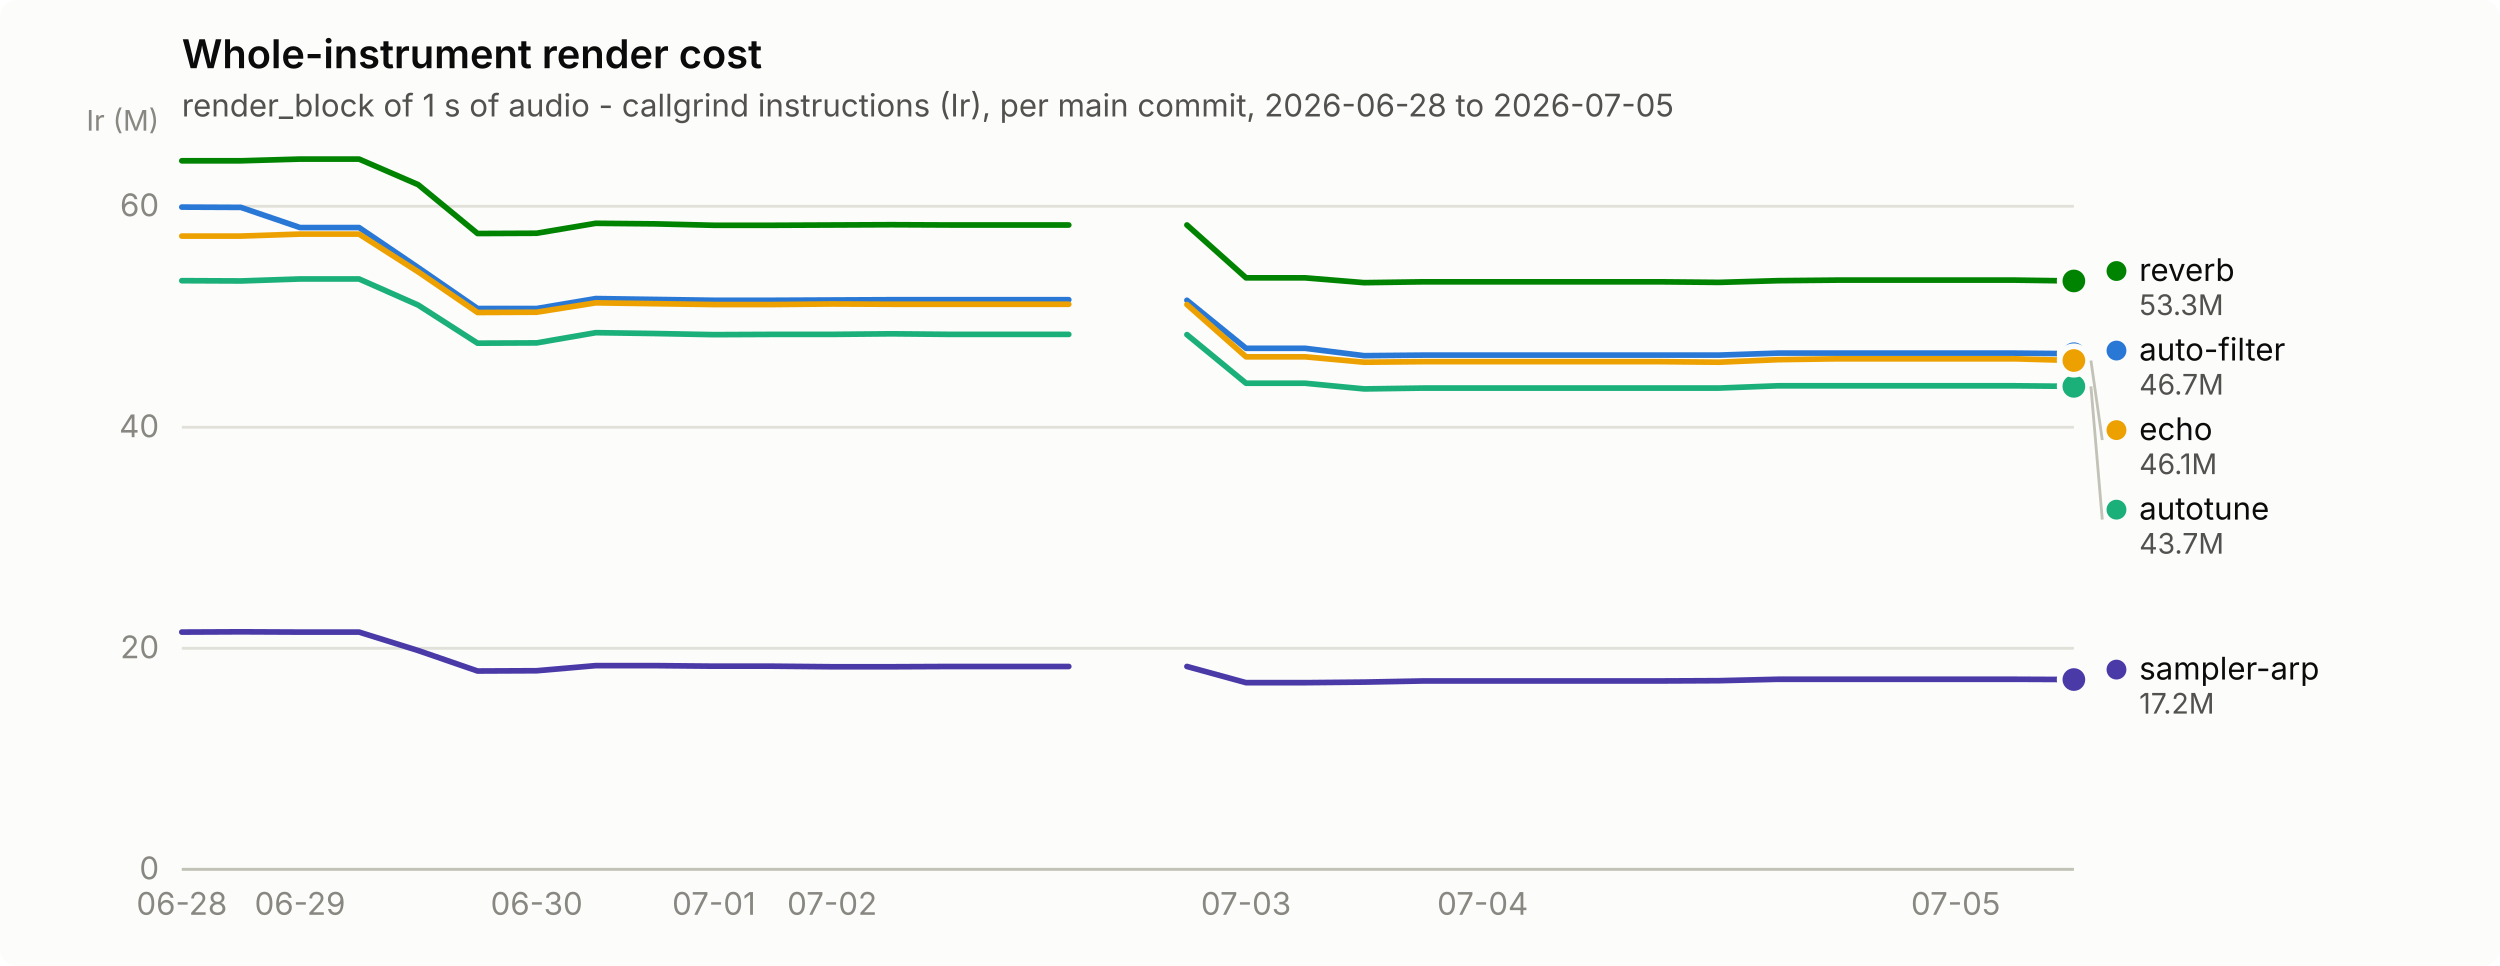
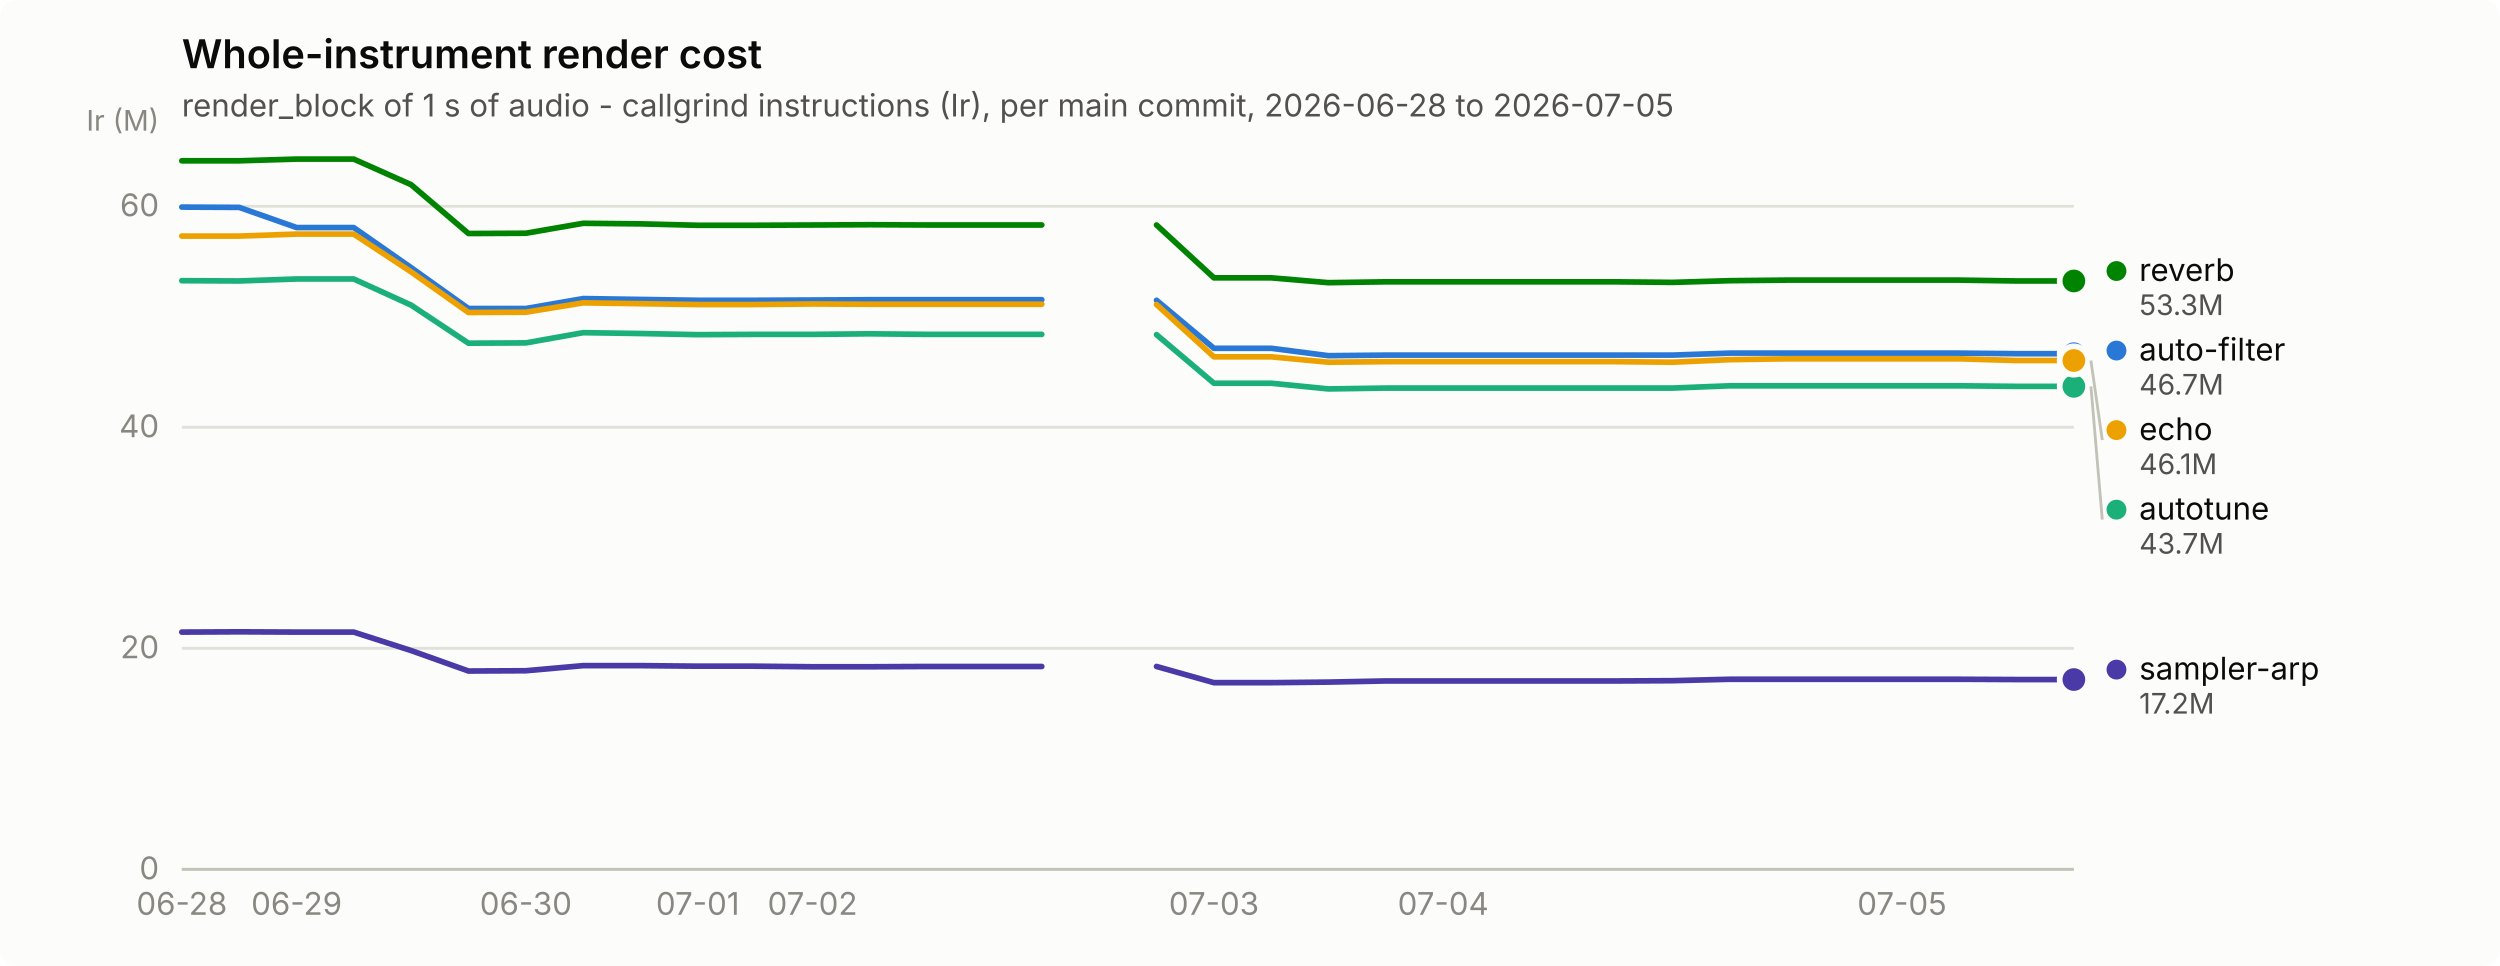
<svg xmlns="http://www.w3.org/2000/svg" width="880" height="340" viewBox="0 0 880 340" role="img" aria-label="Whole-instrument render cost">
  <rect width="880" height="340" rx="6" fill="#fcfcfb" />
  <text x="64" y="24" font-family="system-ui, -apple-system, &quot;Segoe UI&quot;, sans-serif" font-size="14" font-weight="600" fill="#0b0b0b">Whole-instrument render cost</text>
  <text x="64" y="41" font-family="system-ui, -apple-system, &quot;Segoe UI&quot;, sans-serif" font-size="11" fill="#52514e">render_block of 1 s of audio - callgrind instructions (Ir), per main commit, 2026-06-28 to 2026-07-05</text>
  <line x1="64" y1="306.0" x2="730" y2="306.0" stroke="#e1e0d9" stroke-width="1" />
  <text x="56" y="309.5" text-anchor="end" font-family="system-ui, -apple-system, &quot;Segoe UI&quot;, sans-serif" font-size="11" style="font-variant-numeric: tabular-nums" fill="#898781">0</text>
  <line x1="64" y1="228.2" x2="730" y2="228.2" stroke="#e1e0d9" stroke-width="1" />
  <text x="56" y="231.7" text-anchor="end" font-family="system-ui, -apple-system, &quot;Segoe UI&quot;, sans-serif" font-size="11" style="font-variant-numeric: tabular-nums" fill="#898781">20</text>
  <line x1="64" y1="150.4" x2="730" y2="150.4" stroke="#e1e0d9" stroke-width="1" />
  <text x="56" y="153.9" text-anchor="end" font-family="system-ui, -apple-system, &quot;Segoe UI&quot;, sans-serif" font-size="11" style="font-variant-numeric: tabular-nums" fill="#898781">40</text>
  <line x1="64" y1="72.6" x2="730" y2="72.6" stroke="#e1e0d9" stroke-width="1" />
  <text x="56" y="76.1" text-anchor="end" font-family="system-ui, -apple-system, &quot;Segoe UI&quot;, sans-serif" font-size="11" style="font-variant-numeric: tabular-nums" fill="#898781">60</text>
  <text x="56" y="46" text-anchor="end" font-family="system-ui, -apple-system, &quot;Segoe UI&quot;, sans-serif" font-size="10" fill="#898781">Ir (M)</text>
  <line x1="64" y1="306" x2="730" y2="306" stroke="#c3c2b7" stroke-width="1" />
  <text x="64.0" y="322" text-anchor="middle" font-family="system-ui, -apple-system, &quot;Segoe UI&quot;, sans-serif" font-size="11" style="font-variant-numeric: tabular-nums" fill="#898781">06-28</text>
-   <text x="105.6" y="322" text-anchor="middle" font-family="system-ui, -apple-system, &quot;Segoe UI&quot;, sans-serif" font-size="11" style="font-variant-numeric: tabular-nums" fill="#898781">06-29</text>
-   <text x="188.9" y="322" text-anchor="middle" font-family="system-ui, -apple-system, &quot;Segoe UI&quot;, sans-serif" font-size="11" style="font-variant-numeric: tabular-nums" fill="#898781">06-30</text>
-   <text x="251.3" y="322" text-anchor="middle" font-family="system-ui, -apple-system, &quot;Segoe UI&quot;, sans-serif" font-size="11" style="font-variant-numeric: tabular-nums" fill="#898781">07-01</text>
-   <text x="292.9" y="322" text-anchor="middle" font-family="system-ui, -apple-system, &quot;Segoe UI&quot;, sans-serif" font-size="11" style="font-variant-numeric: tabular-nums" fill="#898781">07-02</text>
-   <text x="438.6" y="322" text-anchor="middle" font-family="system-ui, -apple-system, &quot;Segoe UI&quot;, sans-serif" font-size="11" style="font-variant-numeric: tabular-nums" fill="#898781">07-03</text>
-   <text x="521.9" y="322" text-anchor="middle" font-family="system-ui, -apple-system, &quot;Segoe UI&quot;, sans-serif" font-size="11" style="font-variant-numeric: tabular-nums" fill="#898781">07-04</text>
-   <text x="688.4" y="322" text-anchor="middle" font-family="system-ui, -apple-system, &quot;Segoe UI&quot;, sans-serif" font-size="11" style="font-variant-numeric: tabular-nums" fill="#898781">07-05</text>
-   <path d="M64.0,72.9 L84.8,73.0 L105.6,80.1 L126.4,80.1 L147.2,94.2 L168.1,108.6 L188.9,108.6 L209.7,105.1 L230.5,105.4 L251.3,105.7 L272.1,105.7 L292.9,105.6 L313.8,105.5 L334.6,105.5 L355.4,105.5 L376.2,105.5" fill="none" stroke="#2a78d6" stroke-width="2" stroke-linejoin="round" stroke-linecap="round" />
-   <path d="M417.8,105.7 L438.6,122.6 L459.4,122.6 L480.2,125.2 L501.1,125.0 L521.9,125.0 L542.7,125.0 L563.5,125.0 L584.3,125.0 L605.1,125.0 L625.9,124.3 L646.8,124.3 L667.6,124.3 L688.4,124.3 L709.2,124.3 L730.0,124.5" fill="none" stroke="#2a78d6" stroke-width="2" stroke-linejoin="round" stroke-linecap="round" />
+   <text x="104.4" y="322" text-anchor="middle" font-family="system-ui, -apple-system, &quot;Segoe UI&quot;, sans-serif" font-size="11" style="font-variant-numeric: tabular-nums" fill="#898781">06-29</text>
+   <text x="185.1" y="322" text-anchor="middle" font-family="system-ui, -apple-system, &quot;Segoe UI&quot;, sans-serif" font-size="11" style="font-variant-numeric: tabular-nums" fill="#898781">06-30</text>
+   <text x="245.6" y="322" text-anchor="middle" font-family="system-ui, -apple-system, &quot;Segoe UI&quot;, sans-serif" font-size="11" style="font-variant-numeric: tabular-nums" fill="#898781">07-01</text>
+   <text x="286.0" y="322" text-anchor="middle" font-family="system-ui, -apple-system, &quot;Segoe UI&quot;, sans-serif" font-size="11" style="font-variant-numeric: tabular-nums" fill="#898781">07-02</text>
+   <text x="427.3" y="322" text-anchor="middle" font-family="system-ui, -apple-system, &quot;Segoe UI&quot;, sans-serif" font-size="11" style="font-variant-numeric: tabular-nums" fill="#898781">07-03</text>
+   <text x="508.0" y="322" text-anchor="middle" font-family="system-ui, -apple-system, &quot;Segoe UI&quot;, sans-serif" font-size="11" style="font-variant-numeric: tabular-nums" fill="#898781">07-04</text>
+   <text x="669.5" y="322" text-anchor="middle" font-family="system-ui, -apple-system, &quot;Segoe UI&quot;, sans-serif" font-size="11" style="font-variant-numeric: tabular-nums" fill="#898781">07-05</text>
+   <path d="M64.0,72.9 L84.2,73.0 L104.4,80.1 L124.5,80.1 L144.7,94.2 L164.9,108.6 L185.1,108.6 L205.3,105.1 L225.5,105.4 L245.6,105.7 L265.8,105.7 L286.0,105.6 L306.2,105.5 L326.4,105.5 L346.5,105.5 L366.7,105.5" fill="none" stroke="#2a78d6" stroke-width="2" stroke-linejoin="round" stroke-linecap="round" />
+   <path d="M407.1,105.7 L427.3,122.6 L447.5,122.6 L467.6,125.2 L487.8,125.0 L508.0,125.0 L528.2,125.0 L548.4,125.0 L568.5,125.0 L588.7,125.0 L608.9,124.3 L629.1,124.3 L649.3,124.3 L669.5,124.3 L689.6,124.3 L709.8,124.5 L730.0,124.5" fill="none" stroke="#2a78d6" stroke-width="2" stroke-linejoin="round" stroke-linecap="round" />
  <circle cx="730.0" cy="124.5" r="6" fill="#fcfcfb" />
  <circle cx="730.0" cy="124.5" r="4" fill="#2a78d6" />
-   <path d="M64.0,98.8 L84.8,98.9 L105.6,98.2 L126.4,98.2 L147.2,107.4 L168.1,120.8 L188.9,120.7 L209.7,117.1 L230.5,117.4 L251.3,117.8 L272.1,117.7 L292.9,117.7 L313.8,117.5 L334.6,117.7 L355.4,117.7 L376.2,117.7" fill="none" stroke="#1baf7a" stroke-width="2" stroke-linejoin="round" stroke-linecap="round" />
-   <path d="M417.8,117.8 L438.6,134.9 L459.4,134.9 L480.2,136.9 L501.1,136.6 L521.9,136.6 L542.7,136.6 L563.5,136.6 L584.3,136.6 L605.1,136.6 L625.9,135.8 L646.8,135.8 L667.6,135.8 L688.4,135.8 L709.2,135.8 L730.0,136.0" fill="none" stroke="#1baf7a" stroke-width="2" stroke-linejoin="round" stroke-linecap="round" />
+   <path d="M64.0,98.8 L84.2,98.9 L104.4,98.2 L124.5,98.2 L144.7,107.4 L164.9,120.8 L185.1,120.7 L205.3,117.1 L225.5,117.4 L245.6,117.8 L265.8,117.7 L286.0,117.7 L306.2,117.5 L326.4,117.7 L346.5,117.7 L366.7,117.7" fill="none" stroke="#1baf7a" stroke-width="2" stroke-linejoin="round" stroke-linecap="round" />
+   <path d="M407.1,117.8 L427.3,134.9 L447.5,134.9 L467.6,136.9 L487.8,136.6 L508.0,136.6 L528.2,136.6 L548.4,136.6 L568.5,136.6 L588.7,136.6 L608.9,135.8 L629.1,135.8 L649.3,135.8 L669.5,135.8 L689.6,135.8 L709.8,136.0 L730.0,136.0" fill="none" stroke="#1baf7a" stroke-width="2" stroke-linejoin="round" stroke-linecap="round" />
  <circle cx="730.0" cy="136.0" r="6" fill="#fcfcfb" />
  <circle cx="730.0" cy="136.0" r="4" fill="#1baf7a" />
-   <path d="M64.0,83.1 L84.8,83.1 L105.6,82.4 L126.4,82.4 L147.2,95.7 L168.1,110.0 L188.9,109.9 L209.7,106.6 L230.5,106.9 L251.3,107.2 L272.1,107.2 L292.9,107.0 L313.8,107.1 L334.6,107.1 L355.4,107.1 L376.2,107.1" fill="none" stroke="#eda100" stroke-width="2" stroke-linejoin="round" stroke-linecap="round" />
-   <path d="M417.8,107.2 L438.6,125.6 L459.4,125.6 L480.2,127.5 L501.1,127.3 L521.9,127.3 L542.7,127.3 L563.5,127.3 L584.3,127.3 L605.1,127.5 L625.9,126.6 L646.8,126.3 L667.6,126.3 L688.4,126.3 L709.2,126.3 L730.0,126.9" fill="none" stroke="#eda100" stroke-width="2" stroke-linejoin="round" stroke-linecap="round" />
+   <path d="M64.0,83.1 L84.2,83.1 L104.4,82.4 L124.5,82.4 L144.7,95.7 L164.9,110.0 L185.1,109.9 L205.3,106.6 L225.5,106.9 L245.6,107.2 L265.8,107.2 L286.0,107.0 L306.2,107.1 L326.4,107.1 L346.5,107.1 L366.7,107.1" fill="none" stroke="#eda100" stroke-width="2" stroke-linejoin="round" stroke-linecap="round" />
+   <path d="M407.1,107.2 L427.3,125.6 L447.5,125.6 L467.6,127.5 L487.8,127.3 L508.0,127.3 L528.2,127.3 L548.4,127.3 L568.5,127.3 L588.7,127.5 L608.9,126.6 L629.1,126.3 L649.3,126.3 L669.5,126.3 L689.6,126.3 L709.8,126.9 L730.0,126.9" fill="none" stroke="#eda100" stroke-width="2" stroke-linejoin="round" stroke-linecap="round" />
  <circle cx="730.0" cy="126.9" r="6" fill="#fcfcfb" />
  <circle cx="730.0" cy="126.9" r="4" fill="#eda100" />
-   <path d="M64.0,56.6 L84.8,56.6 L105.6,56.0 L126.4,56.0 L147.2,65.0 L168.1,82.2 L188.9,82.1 L209.7,78.6 L230.5,78.8 L251.3,79.3 L272.1,79.3 L292.9,79.2 L313.8,79.1 L334.6,79.2 L355.4,79.2 L376.2,79.2" fill="none" stroke="#008300" stroke-width="2" stroke-linejoin="round" stroke-linecap="round" />
-   <path d="M417.8,79.2 L438.6,97.8 L459.4,97.8 L480.2,99.5 L501.1,99.2 L521.9,99.2 L542.7,99.2 L563.5,99.2 L584.3,99.2 L605.1,99.4 L625.9,98.8 L646.8,98.6 L667.6,98.6 L688.4,98.6 L709.2,98.6 L730.0,98.9" fill="none" stroke="#008300" stroke-width="2" stroke-linejoin="round" stroke-linecap="round" />
+   <path d="M64.0,56.6 L84.2,56.6 L104.4,56.0 L124.5,56.0 L144.7,65.0 L164.9,82.2 L185.1,82.1 L205.3,78.6 L225.5,78.8 L245.6,79.3 L265.8,79.3 L286.0,79.2 L306.2,79.1 L326.4,79.2 L346.5,79.2 L366.7,79.2" fill="none" stroke="#008300" stroke-width="2" stroke-linejoin="round" stroke-linecap="round" />
+   <path d="M407.1,79.2 L427.3,97.8 L447.5,97.8 L467.6,99.5 L487.8,99.2 L508.0,99.2 L528.2,99.2 L548.4,99.2 L568.5,99.2 L588.7,99.4 L608.9,98.8 L629.1,98.6 L649.3,98.6 L669.5,98.6 L689.6,98.6 L709.8,98.9 L730.0,98.9" fill="none" stroke="#008300" stroke-width="2" stroke-linejoin="round" stroke-linecap="round" />
  <circle cx="730.0" cy="98.9" r="6" fill="#fcfcfb" />
  <circle cx="730.0" cy="98.9" r="4" fill="#008300" />
-   <path d="M64.0,222.5 L84.8,222.4 L105.6,222.5 L126.4,222.5 L147.2,229.0 L168.1,236.2 L188.9,236.1 L209.7,234.3 L230.5,234.3 L251.3,234.5 L272.1,234.5 L292.9,234.7 L313.8,234.7 L334.6,234.6 L355.4,234.6 L376.2,234.6" fill="none" stroke="#4a3aa7" stroke-width="2" stroke-linejoin="round" stroke-linecap="round" />
-   <path d="M417.8,234.6 L438.6,240.3 L459.4,240.3 L480.2,240.1 L501.1,239.7 L521.9,239.7 L542.7,239.7 L563.5,239.7 L584.3,239.7 L605.1,239.6 L625.9,239.1 L646.8,239.1 L667.6,239.1 L688.4,239.1 L709.2,239.1 L730.0,239.2" fill="none" stroke="#4a3aa7" stroke-width="2" stroke-linejoin="round" stroke-linecap="round" />
+   <path d="M64.0,222.5 L84.2,222.4 L104.4,222.5 L124.5,222.5 L144.7,229.0 L164.9,236.2 L185.1,236.1 L205.3,234.3 L225.5,234.3 L245.6,234.5 L265.8,234.5 L286.0,234.7 L306.2,234.7 L326.4,234.6 L346.5,234.6 L366.7,234.6" fill="none" stroke="#4a3aa7" stroke-width="2" stroke-linejoin="round" stroke-linecap="round" />
+   <path d="M407.1,234.6 L427.3,240.3 L447.5,240.3 L467.6,240.1 L487.8,239.7 L508.0,239.7 L528.2,239.7 L548.4,239.7 L568.5,239.7 L588.7,239.6 L608.9,239.1 L629.1,239.1 L649.3,239.1 L669.5,239.1 L689.6,239.1 L709.8,239.2 L730.0,239.2" fill="none" stroke="#4a3aa7" stroke-width="2" stroke-linejoin="round" stroke-linecap="round" />
  <circle cx="730.0" cy="239.2" r="6" fill="#fcfcfb" />
  <circle cx="730.0" cy="239.2" r="4" fill="#4a3aa7" />
  <circle cx="745.0" cy="95.4" r="3.5" fill="#008300" />
  <text x="753.0" y="98.9" font-family="system-ui, -apple-system, &quot;Segoe UI&quot;, sans-serif" font-size="11" fill="#0b0b0b">reverb</text>
  <text x="753.0" y="110.9" font-family="system-ui, -apple-system, &quot;Segoe UI&quot;, sans-serif" font-size="10" style="font-variant-numeric: tabular-nums" fill="#52514e">53.3M</text>
  <circle cx="745.0" cy="123.4" r="3.5" fill="#2a78d6" />
  <text x="753.0" y="126.9" font-family="system-ui, -apple-system, &quot;Segoe UI&quot;, sans-serif" font-size="11" fill="#0b0b0b">auto-filter</text>
  <text x="753.0" y="138.9" font-family="system-ui, -apple-system, &quot;Segoe UI&quot;, sans-serif" font-size="10" style="font-variant-numeric: tabular-nums" fill="#52514e">46.7M</text>
  <line x1="736.0" y1="126.9" x2="740.0" y2="154.9" stroke="#c3c2b7" stroke-width="1" />
  <circle cx="745.0" cy="151.4" r="3.5" fill="#eda100" />
  <text x="753.0" y="154.9" font-family="system-ui, -apple-system, &quot;Segoe UI&quot;, sans-serif" font-size="11" fill="#0b0b0b">echo</text>
  <text x="753.0" y="166.9" font-family="system-ui, -apple-system, &quot;Segoe UI&quot;, sans-serif" font-size="10" style="font-variant-numeric: tabular-nums" fill="#52514e">46.1M</text>
  <line x1="736.0" y1="136.0" x2="740.0" y2="182.9" stroke="#c3c2b7" stroke-width="1" />
  <circle cx="745.0" cy="179.4" r="3.5" fill="#1baf7a" />
  <text x="753.0" y="182.9" font-family="system-ui, -apple-system, &quot;Segoe UI&quot;, sans-serif" font-size="11" fill="#0b0b0b">autotune</text>
  <text x="753.0" y="194.9" font-family="system-ui, -apple-system, &quot;Segoe UI&quot;, sans-serif" font-size="10" style="font-variant-numeric: tabular-nums" fill="#52514e">43.7M</text>
  <circle cx="745.0" cy="235.7" r="3.5" fill="#4a3aa7" />
  <text x="753.0" y="239.2" font-family="system-ui, -apple-system, &quot;Segoe UI&quot;, sans-serif" font-size="11" fill="#0b0b0b">sampler-arp</text>
  <text x="753.0" y="251.2" font-family="system-ui, -apple-system, &quot;Segoe UI&quot;, sans-serif" font-size="10" style="font-variant-numeric: tabular-nums" fill="#52514e">17.2M</text>
</svg>
